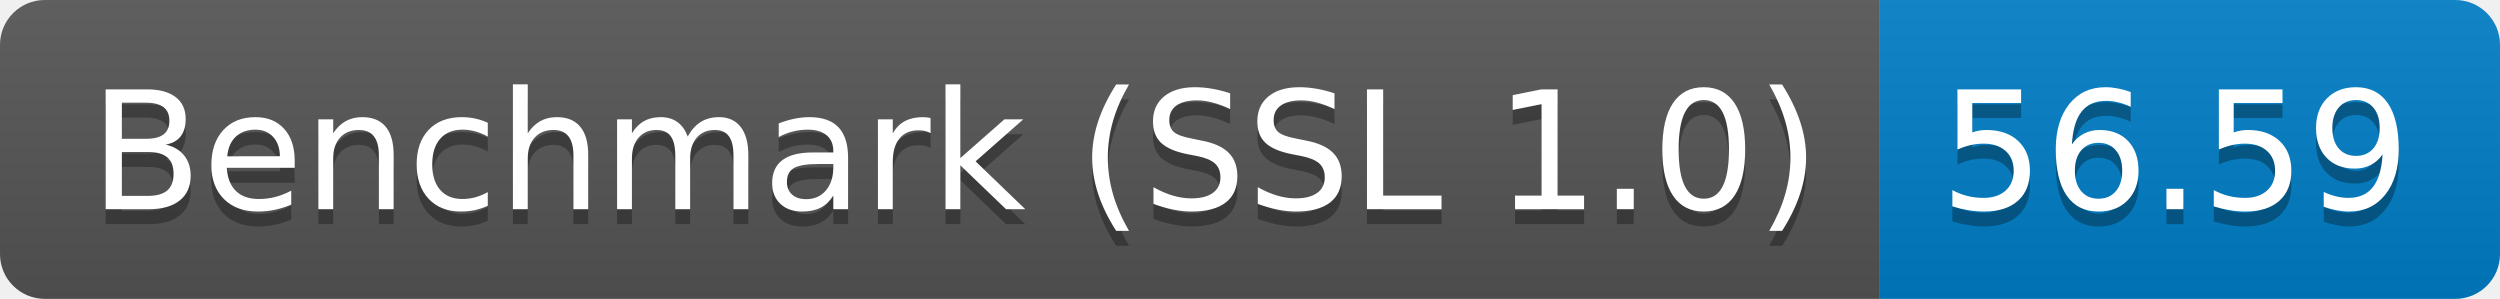
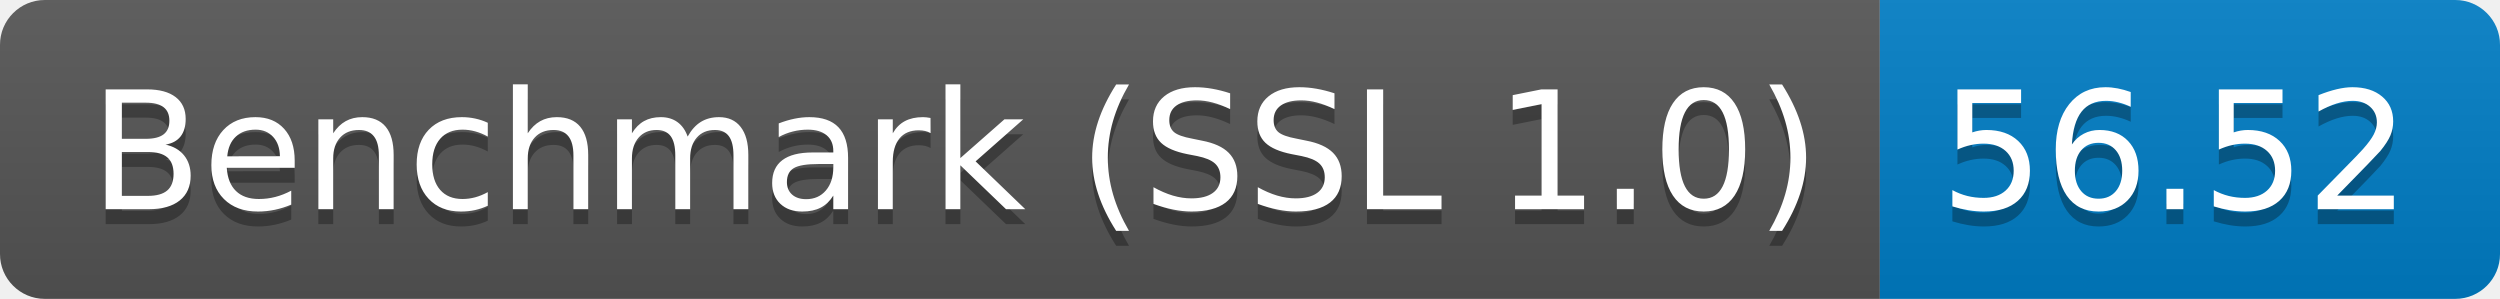
<svg xmlns="http://www.w3.org/2000/svg" height="20" width="167.3">
  <linearGradient id="smooth" x2="0" y2="100%">
    <stop offset="0" stop-color="#bbb" stop-opacity=".1" />
    <stop offset="1" stop-opacity=".1" />
  </linearGradient>
  <clipPath id="round">
    <rect fill="#fff" height="20" rx="3" width="167.3" />
  </clipPath>
  <g clip-path="url(#round)">
    <rect fill="#555" height="20" width="125.8" />
    <rect fill="#007ec6" height="20" width="41.5" x="125.8" />
    <rect fill="url(#smooth)" height="20" width="167.3" />
  </g>
  <g fill="#fff" font-family="DejaVu Sans,Verdana,Geneva,sans-serif" font-size="110" text-anchor="middle">
    <text fill="#010101" fill-opacity=".3" lengthAdjust="spacing" textLength="1158.0" transform="scale(0.1)" x="639.0" y="150">Benchmark (SSL 1.0)</text>
    <text lengthAdjust="spacing" textLength="1158.0" transform="scale(0.1)" x="639.0" y="140">Benchmark (SSL 1.0)</text>
-     <text fill="#010101" fill-opacity=".3" lengthAdjust="spacing" textLength="315.0" transform="scale(0.1)" x="1455.5" y="150">56.59</text>
-     <text lengthAdjust="spacing" textLength="315.0" transform="scale(0.1)" x="1455.5" y="140">56.59</text>
+     <text fill="#010101" fill-opacity=".3" lengthAdjust="spacing" textLength="315.0" transform="scale(0.1)" x="1455.5" y="150">56.52</text>
+     <text lengthAdjust="spacing" textLength="315.0" transform="scale(0.1)" x="1455.5" y="140">56.52</text>
  </g>
</svg>
